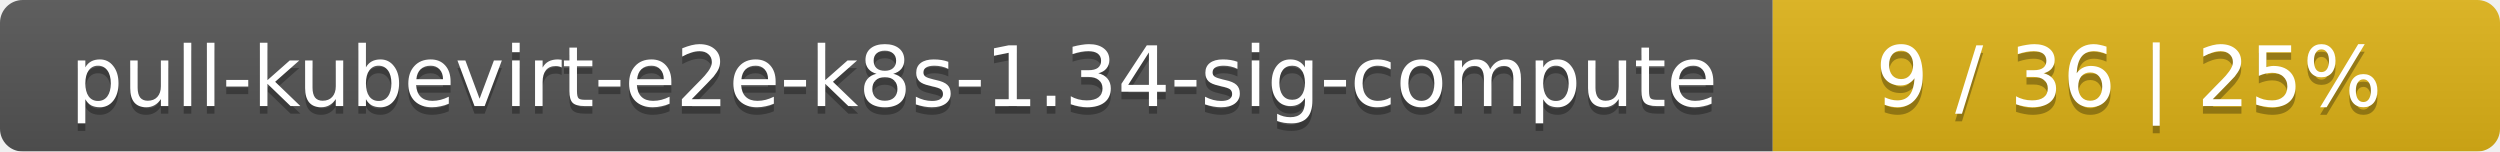
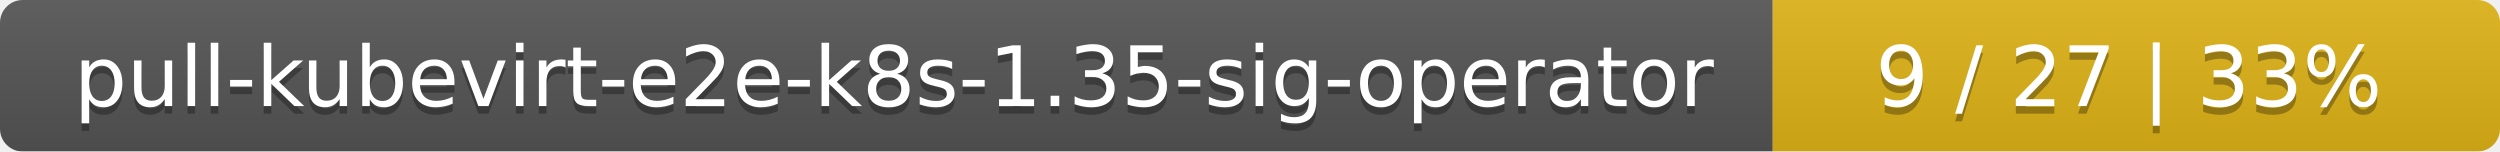
<svg xmlns="http://www.w3.org/2000/svg" width="330" height="20">
  <linearGradient id="smooth" x2="0" y2="100%">
    <stop offset="0" stop-color="#bbb" stop-opacity=".1" />
    <stop offset="1" stop-opacity=".1" />
  </linearGradient>
  <mask id="round">
    <rect width="330" height="20" rx="3" fill="#fff" />
  </mask>
  <g mask="url(#round)">
    <rect width="234" height="20" fill="#555" />
    <rect x="234" width="96" height="20" fill="#dfb317" />
    <rect width="330" height="20" fill="url(#smooth)" />
  </g>
  <g fill="#fff" text-anchor="middle" font-family="DejaVu Sans,Verdana,Geneva,sans-serif" font-size="11">
-     <text x="118" y="15" fill="#010101" fill-opacity=".3">pull-kubevirt-e2e-k8s-1.34-sig-compute</text>
-     <text x="118" y="14">pull-kubevirt-e2e-k8s-1.34-sig-compute</text>
-     <text x="281" y="15" fill="#010101" fill-opacity=".3">9 / 36    |    25%</text>
-     <text x="281" y="14">9 / 36    |    25%</text>
+     <text x="118" y="15" fill="#010101" fill-opacity=".3">pull-kubevirt-e2e-k8s-1.35-sig-operator</text>
+     <text x="118" y="14">pull-kubevirt-e2e-k8s-1.35-sig-operator</text>
+     <text x="281" y="15" fill="#010101" fill-opacity=".3">9 / 27    |    33%</text>
+     <text x="281" y="14">9 / 27    |    33%</text>
  </g>
</svg>
